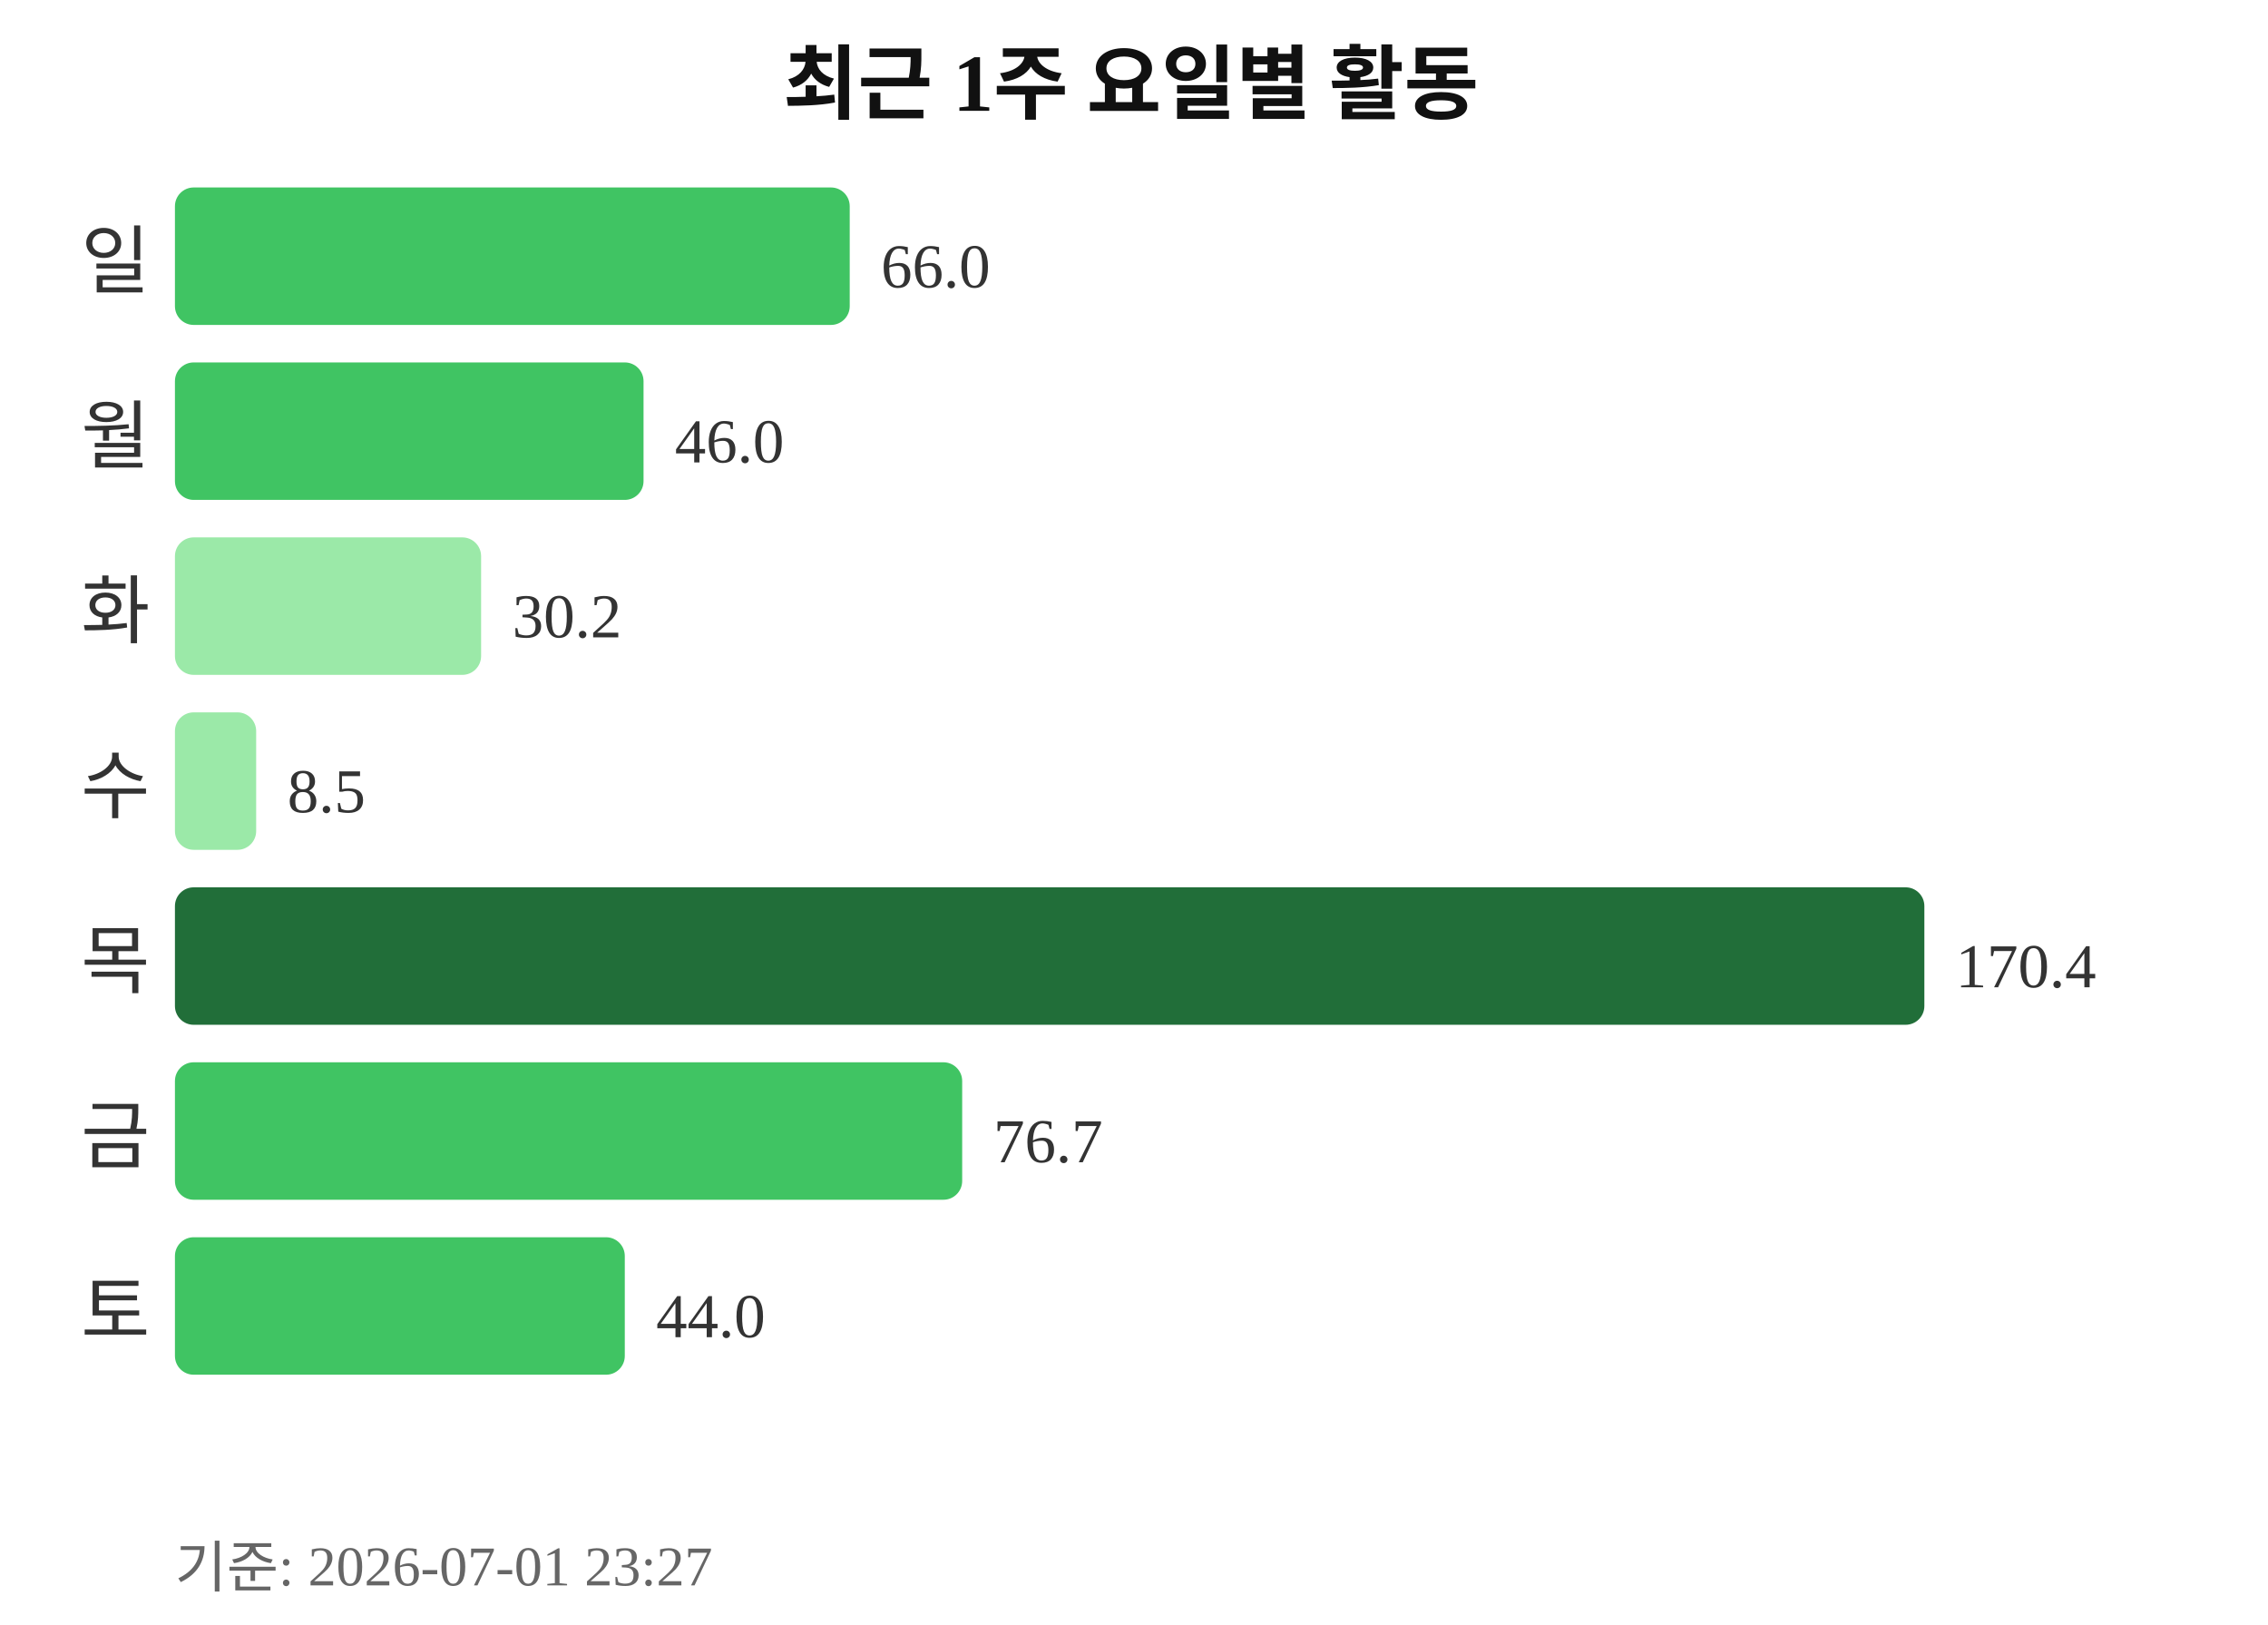
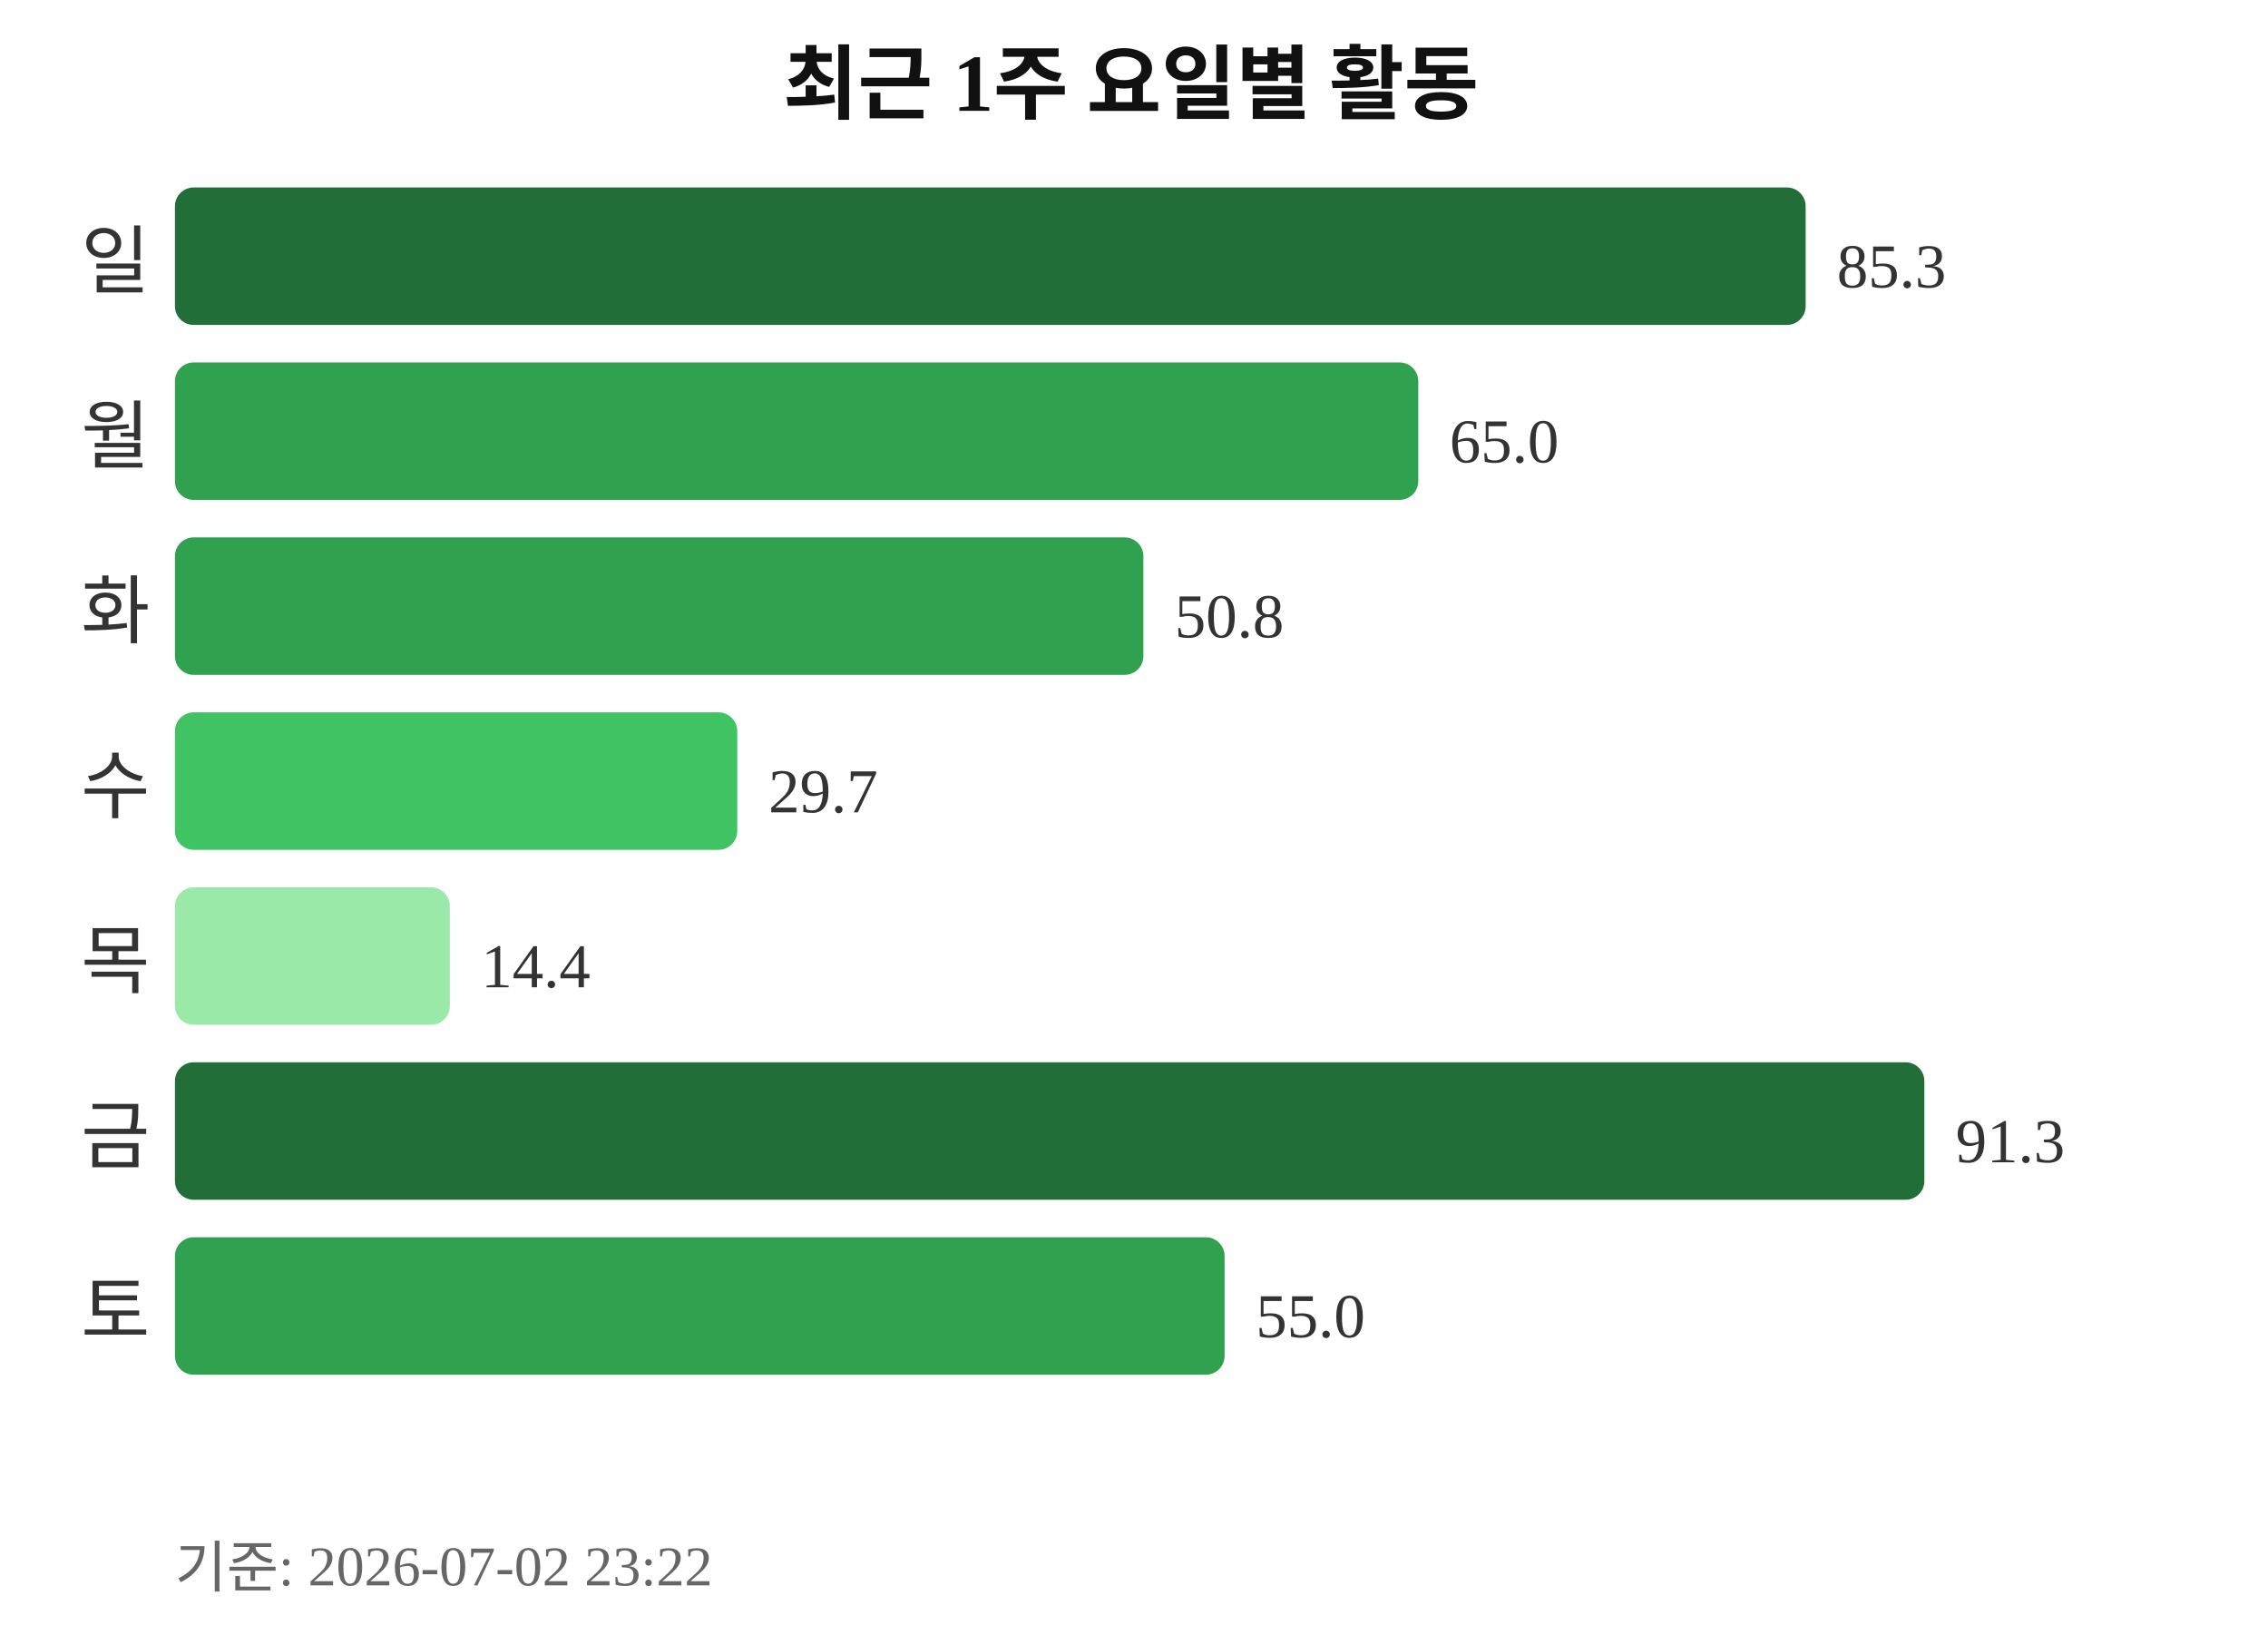
<svg xmlns="http://www.w3.org/2000/svg" width="363" height="260">
  <text x="181" y="18" text-anchor="middle" font-size="13" font-weight="bold" fill="#111111">최근 1주 요일별 활동</text>
  <text x="24" y="46" text-anchor="end" font-size="12" fill="#333333">일</text>
-   <rect x="28" y="30" width="108" height="22" rx="3" fill="#40c463" />
-   <text x="141" y="46" font-size="10" fill="#333333">66.0</text>
+   <rect x="28" y="30" width="261" height="22" rx="3" fill="#216e39" />
+   <text x="294" y="46" font-size="10" fill="#333333">85.3</text>
  <text x="24" y="74" text-anchor="end" font-size="12" fill="#333333">월</text>
-   <rect x="28" y="58" width="75" height="22" rx="3" fill="#40c463" />
-   <text x="108" y="74" font-size="10" fill="#333333">46.0</text>
+   <rect x="28" y="58" width="199" height="22" rx="3" fill="#30a14e" />
+   <text x="232" y="74" font-size="10" fill="#333333">65.0</text>
  <text x="24" y="102" text-anchor="end" font-size="12" fill="#333333">화</text>
-   <rect x="28" y="86" width="49" height="22" rx="3" fill="#9be9a8" />
-   <text x="82" y="102" font-size="10" fill="#333333">30.2</text>
+   <rect x="28" y="86" width="155" height="22" rx="3" fill="#30a14e" />
+   <text x="188" y="102" font-size="10" fill="#333333">50.8</text>
  <text x="24" y="130" text-anchor="end" font-size="12" fill="#333333">수</text>
-   <rect x="28" y="114" width="13" height="22" rx="3" fill="#9be9a8" />
-   <text x="46" y="130" font-size="10" fill="#333333">8.5</text>
+   <rect x="28" y="114" width="90" height="22" rx="3" fill="#40c463" />
+   <text x="123" y="130" font-size="10" fill="#333333">29.7</text>
  <text x="24" y="158" text-anchor="end" font-size="12" fill="#333333">목</text>
-   <rect x="28" y="142" width="280" height="22" rx="3" fill="#216e39" />
-   <text x="313" y="158" font-size="10" fill="#333333">170.4</text>
+   <rect x="28" y="142" width="44" height="22" rx="3" fill="#9be9a8" />
+   <text x="77" y="158" font-size="10" fill="#333333">14.4</text>
  <text x="24" y="186" text-anchor="end" font-size="12" fill="#333333">금</text>
-   <rect x="28" y="170" width="126" height="22" rx="3" fill="#40c463" />
-   <text x="159" y="186" font-size="10" fill="#333333">76.7</text>
+   <rect x="28" y="170" width="280" height="22" rx="3" fill="#216e39" />
+   <text x="313" y="186" font-size="10" fill="#333333">91.3</text>
  <text x="24" y="214" text-anchor="end" font-size="12" fill="#333333">토</text>
-   <rect x="28" y="198" width="72" height="22" rx="3" fill="#40c463" />
-   <text x="105" y="214" font-size="10" fill="#333333">44.0</text>
-   <text x="28" y="254" font-size="9" fill="#666666">기준: 2026-07-01 23:27</text>
+   <rect x="28" y="198" width="168" height="22" rx="3" fill="#30a14e" />
+   <text x="201" y="214" font-size="10" fill="#333333">55.0</text>
+   <text x="28" y="254" font-size="9" fill="#666666">기준: 2026-07-02 23:22</text>
</svg>
